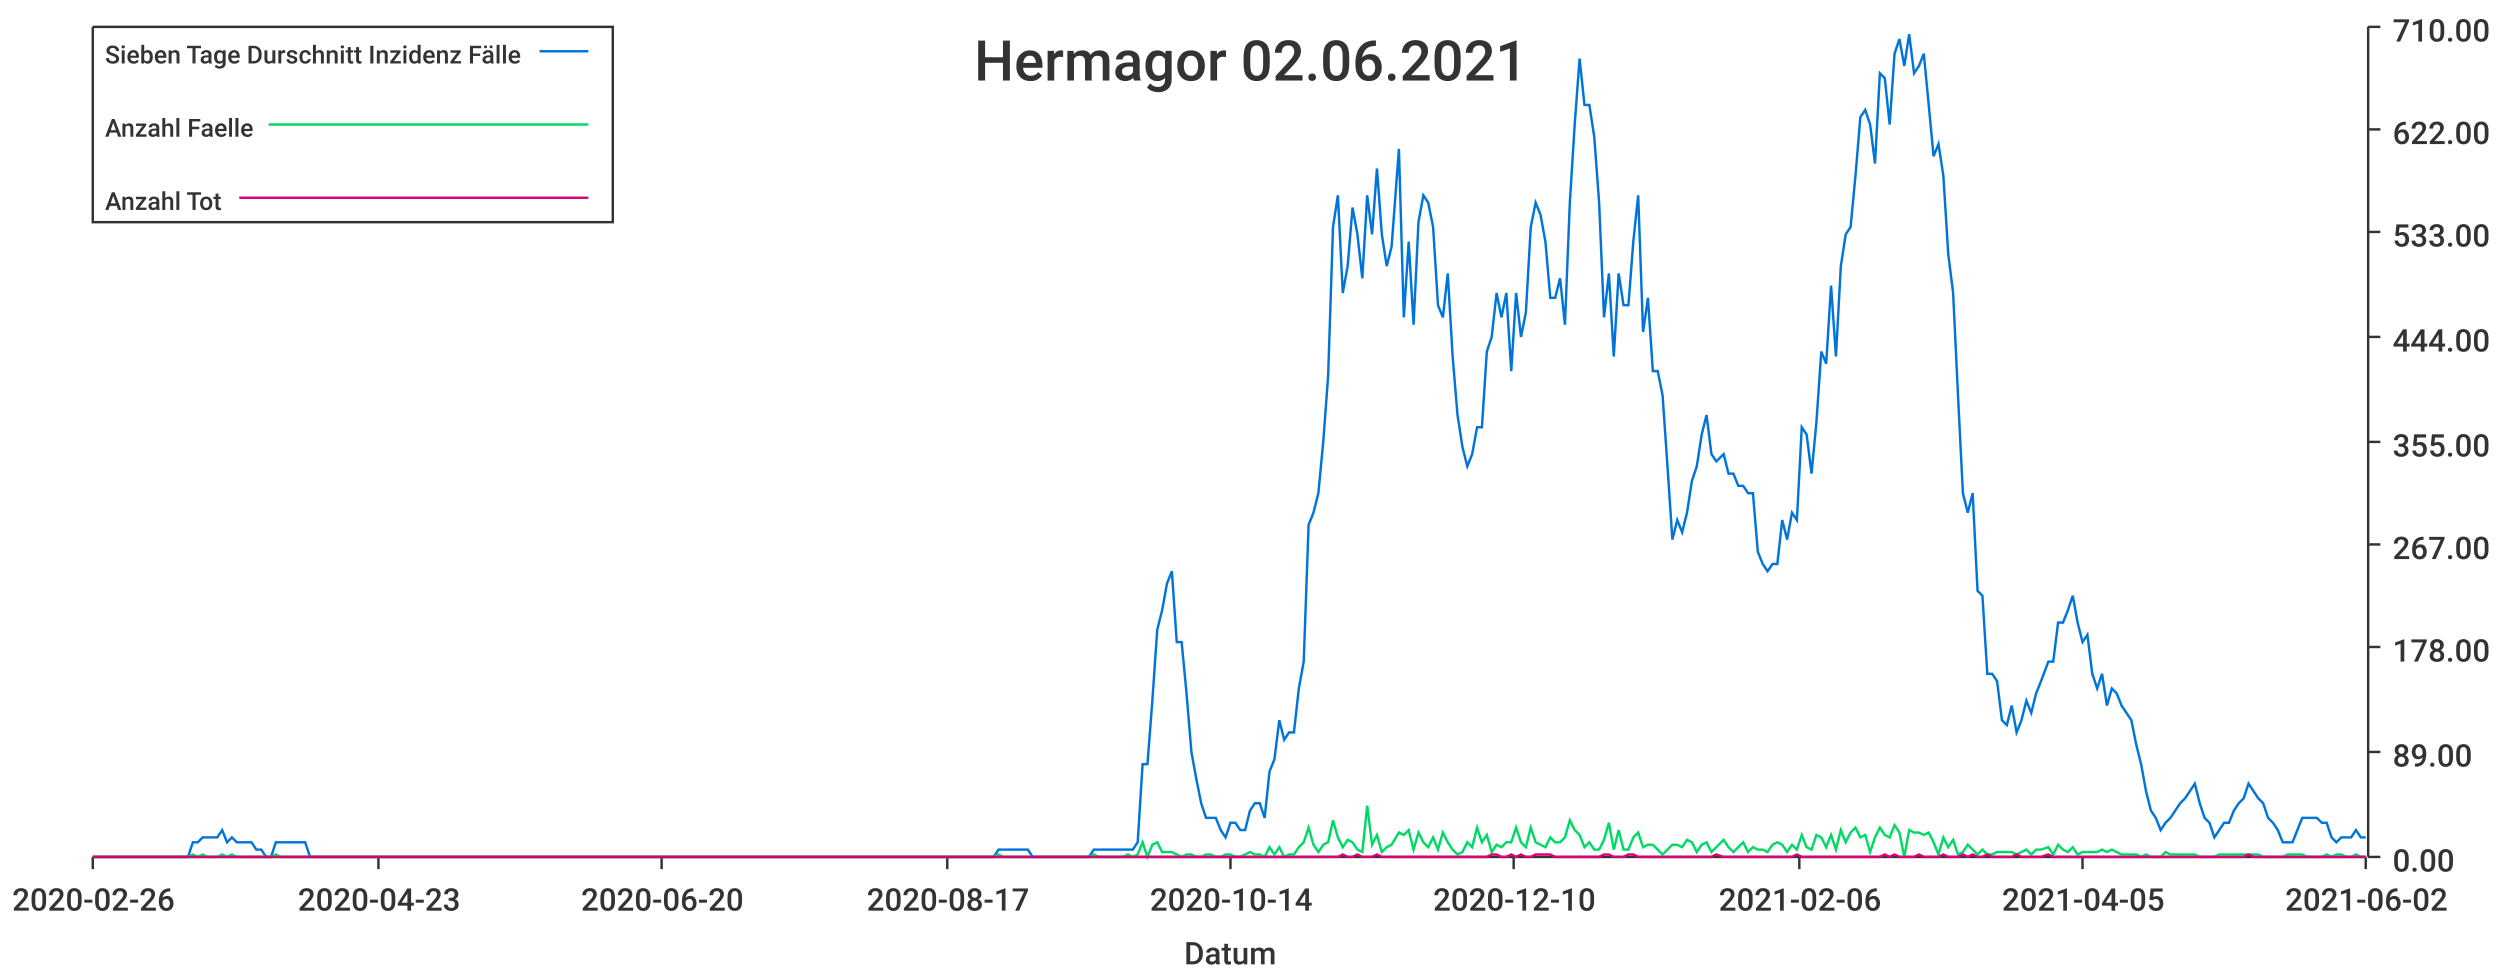
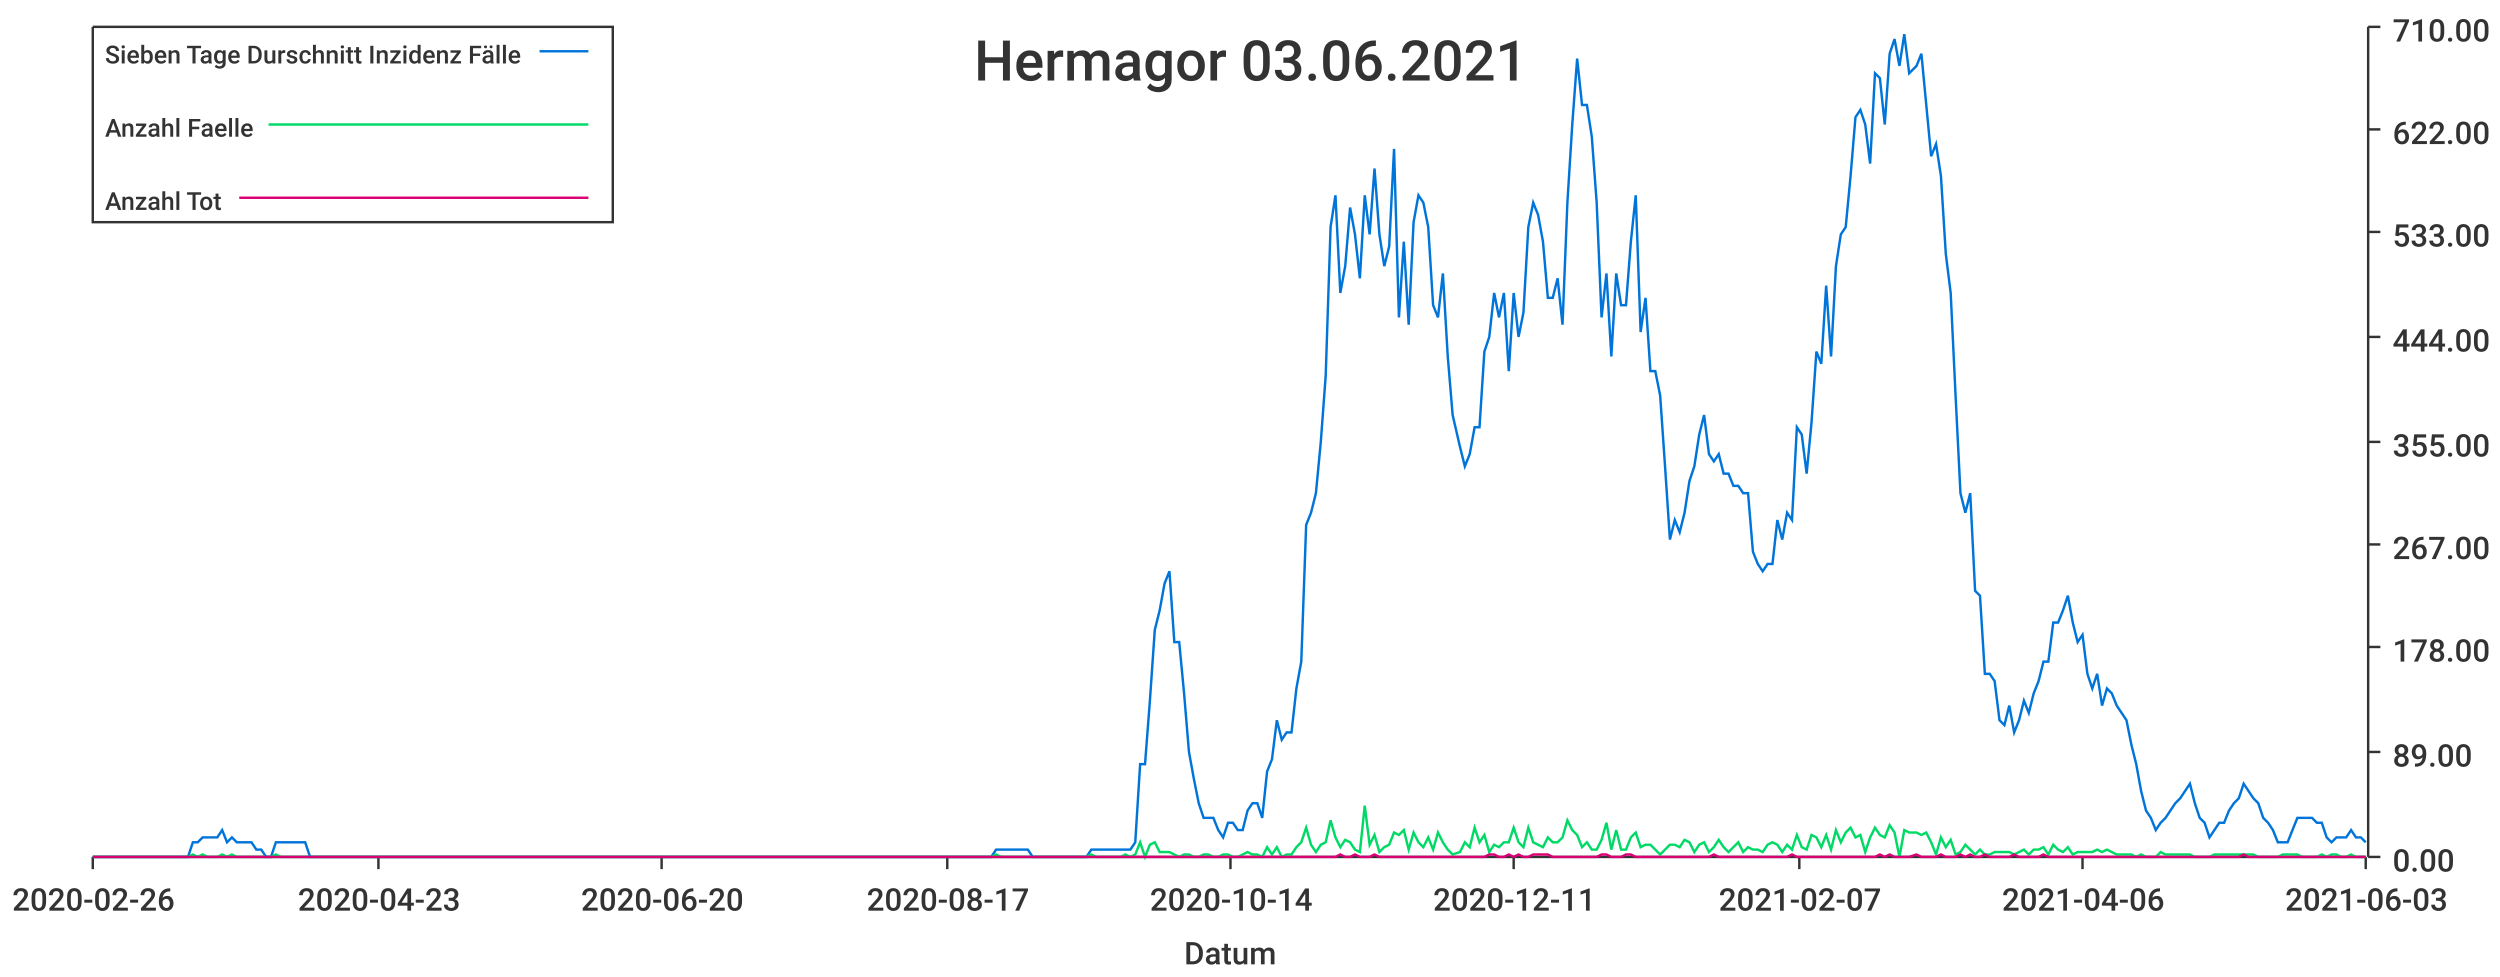
<svg xmlns="http://www.w3.org/2000/svg" width="1024" height="400">\n<path d="M 0 0 L 1024 0 L 1024 400 L 0 400 L 0 0" style="stroke-width:0;stroke:rgba(255,255,255,1.0);fill:rgba(255,255,255,1.0)" />
  <path d="M 38 11 L 969 11 L 969 351 L 38 351 L 38 11" style="stroke-width:0;stroke:rgba(255,255,255,1.0);fill:rgba(255,255,255,1.0)" />
  <path d="M 38 351 L 969 351" style="stroke-width:1;stroke:rgba(51,51,51,1.0);fill:none" />
  <path d="M 38 351 L 38 356" style="stroke-width:1;stroke:rgba(51,51,51,1.0);fill:none" />
  <text x="5" y="373" style="stroke-width:0;stroke:none;fill:rgba(51,51,51,1.0);font-size:12.8px;font-family:'Roboto Medium',sans-serif">2020-02-26</text>
  <path d="M 155 351 L 155 356" style="stroke-width:1;stroke:rgba(51,51,51,1.0);fill:none" />
  <text x="122" y="373" style="stroke-width:0;stroke:none;fill:rgba(51,51,51,1.0);font-size:12.8px;font-family:'Roboto Medium',sans-serif">2020-04-23</text>
  <path d="M 271 351 L 271 356" style="stroke-width:1;stroke:rgba(51,51,51,1.0);fill:none" />
  <text x="238" y="373" style="stroke-width:0;stroke:none;fill:rgba(51,51,51,1.0);font-size:12.8px;font-family:'Roboto Medium',sans-serif">2020-06-20</text>
  <path d="M 388 351 L 388 356" style="stroke-width:1;stroke:rgba(51,51,51,1.0);fill:none" />
  <text x="355" y="373" style="stroke-width:0;stroke:none;fill:rgba(51,51,51,1.0);font-size:12.8px;font-family:'Roboto Medium',sans-serif">2020-08-17</text>
  <path d="M 504 351 L 504 356" style="stroke-width:1;stroke:rgba(51,51,51,1.0);fill:none" />
  <text x="471" y="373" style="stroke-width:0;stroke:none;fill:rgba(51,51,51,1.0);font-size:12.8px;font-family:'Roboto Medium',sans-serif">2020-10-14</text>
  <path d="M 620 351 L 620 356" style="stroke-width:1;stroke:rgba(51,51,51,1.0);fill:none" />
-   <text x="587" y="373" style="stroke-width:0;stroke:none;fill:rgba(51,51,51,1.0);font-size:12.8px;font-family:'Roboto Medium',sans-serif">2020-12-10</text>
+   <text x="587" y="373" style="stroke-width:0;stroke:none;fill:rgba(51,51,51,1.0);font-size:12.8px;font-family:'Roboto Medium',sans-serif">2020-12-11</text>
  <path d="M 737 351 L 737 356" style="stroke-width:1;stroke:rgba(51,51,51,1.0);fill:none" />
-   <text x="704" y="373" style="stroke-width:0;stroke:none;fill:rgba(51,51,51,1.0);font-size:12.8px;font-family:'Roboto Medium',sans-serif">2021-02-06</text>
+   <text x="704" y="373" style="stroke-width:0;stroke:none;fill:rgba(51,51,51,1.0);font-size:12.8px;font-family:'Roboto Medium',sans-serif">2021-02-07</text>
  <path d="M 853 351 L 853 356" style="stroke-width:1;stroke:rgba(51,51,51,1.0);fill:none" />
-   <text x="820" y="373" style="stroke-width:0;stroke:none;fill:rgba(51,51,51,1.0);font-size:12.8px;font-family:'Roboto Medium',sans-serif">2021-04-05</text>
+   <text x="820" y="373" style="stroke-width:0;stroke:none;fill:rgba(51,51,51,1.0);font-size:12.8px;font-family:'Roboto Medium',sans-serif">2021-04-06</text>
  <path d="M 969 351 L 969 356" style="stroke-width:1;stroke:rgba(51,51,51,1.0);fill:none" />
-   <text x="936" y="373" style="stroke-width:0;stroke:none;fill:rgba(51,51,51,1.0);font-size:12.8px;font-family:'Roboto Medium',sans-serif">2021-06-02</text>
+   <text x="936" y="373" style="stroke-width:0;stroke:none;fill:rgba(51,51,51,1.0);font-size:12.8px;font-family:'Roboto Medium',sans-serif">2021-06-03</text>
  <text x="485" y="395" style="stroke-width:0;stroke:none;fill:rgba(51,51,51,1.0);font-size:12.8px;font-family:'Roboto Medium',sans-serif">Datum</text>
  <path d="M 970 351 L 970 11" style="stroke-width:1;stroke:rgba(51,51,51,1.0);fill:none" />
  <path d="M 970 351 L 975 351" style="stroke-width:1;stroke:rgba(51,51,51,1.0);fill:none" />
  <text x="980" y="357" style="stroke-width:0;stroke:none;fill:rgba(51,51,51,1.0);font-size:12.8px;font-family:'Roboto Medium',sans-serif">0.00</text>
  <path d="M 970 308 L 975 308" style="stroke-width:1;stroke:rgba(51,51,51,1.0);fill:none" />
  <text x="980" y="314" style="stroke-width:0;stroke:none;fill:rgba(51,51,51,1.0);font-size:12.8px;font-family:'Roboto Medium',sans-serif">89.00</text>
  <path d="M 970 265 L 975 265" style="stroke-width:1;stroke:rgba(51,51,51,1.0);fill:none" />
  <text x="980" y="271" style="stroke-width:0;stroke:none;fill:rgba(51,51,51,1.0);font-size:12.8px;font-family:'Roboto Medium',sans-serif">178.00</text>
  <path d="M 970 223 L 975 223" style="stroke-width:1;stroke:rgba(51,51,51,1.0);fill:none" />
  <text x="980" y="229" style="stroke-width:0;stroke:none;fill:rgba(51,51,51,1.0);font-size:12.8px;font-family:'Roboto Medium',sans-serif">267.00</text>
  <path d="M 970 181 L 975 181" style="stroke-width:1;stroke:rgba(51,51,51,1.0);fill:none" />
  <text x="980" y="187" style="stroke-width:0;stroke:none;fill:rgba(51,51,51,1.0);font-size:12.8px;font-family:'Roboto Medium',sans-serif">355.00</text>
  <path d="M 970 138 L 975 138" style="stroke-width:1;stroke:rgba(51,51,51,1.0);fill:none" />
  <text x="980" y="144" style="stroke-width:0;stroke:none;fill:rgba(51,51,51,1.0);font-size:12.8px;font-family:'Roboto Medium',sans-serif">444.00</text>
  <path d="M 970 95 L 975 95" style="stroke-width:1;stroke:rgba(51,51,51,1.0);fill:none" />
  <text x="980" y="101" style="stroke-width:0;stroke:none;fill:rgba(51,51,51,1.0);font-size:12.8px;font-family:'Roboto Medium',sans-serif">533.00</text>
  <path d="M 970 53 L 975 53" style="stroke-width:1;stroke:rgba(51,51,51,1.0);fill:none" />
  <text x="980" y="59" style="stroke-width:0;stroke:none;fill:rgba(51,51,51,1.0);font-size:12.8px;font-family:'Roboto Medium',sans-serif">622.00</text>
  <path d="M 970 11 L 975 11" style="stroke-width:1;stroke:rgba(51,51,51,1.0);fill:none" />
  <text x="980" y="17" style="stroke-width:0;stroke:none;fill:rgba(51,51,51,1.0);font-size:12.8px;font-family:'Roboto Medium',sans-serif">710.00</text>
-   <path d="M 38 351 L 41 351 L 43 351 L 45 351 L 47 351 L 49 351 L 51 351 L 53 351 L 55 351 L 57 351 L 59 351 L 61 351 L 63 351 L 65 351 L 67 351 L 69 351 L 71 351 L 73 351 L 75 351 L 77 351 L 79 345 L 81 345 L 83 343 L 85 343 L 87 343 L 89 343 L 91 340 L 93 345 L 95 343 L 97 345 L 99 345 L 101 345 L 103 345 L 105 348 L 107 348 L 109 351 L 111 351 L 113 345 L 115 345 L 117 345 L 119 345 L 121 345 L 123 345 L 125 345 L 127 351 L 129 351 L 131 351 L 133 351 L 135 351 L 137 351 L 139 351 L 141 351 L 143 351 L 145 351 L 147 351 L 149 351 L 151 351 L 153 351 L 155 351 L 157 351 L 159 351 L 161 351 L 163 351 L 165 351 L 167 351 L 169 351 L 171 351 L 174 351 L 176 351 L 178 351 L 180 351 L 182 351 L 184 351 L 186 351 L 188 351 L 190 351 L 192 351 L 194 351 L 196 351 L 198 351 L 200 351 L 202 351 L 204 351 L 206 351 L 208 351 L 210 351 L 212 351 L 214 351 L 216 351 L 218 351 L 220 351 L 222 351 L 224 351 L 226 351 L 228 351 L 230 351 L 232 351 L 234 351 L 236 351 L 238 351 L 240 351 L 242 351 L 244 351 L 246 351 L 248 351 L 250 351 L 252 351 L 254 351 L 256 351 L 258 351 L 260 351 L 262 351 L 264 351 L 266 351 L 268 351 L 270 351 L 272 351 L 274 351 L 276 351 L 278 351 L 280 351 L 282 351 L 284 351 L 286 351 L 288 351 L 290 351 L 292 351 L 294 351 L 296 351 L 298 351 L 300 351 L 302 351 L 304 351 L 307 351 L 309 351 L 311 351 L 313 351 L 315 351 L 317 351 L 319 351 L 321 351 L 323 351 L 325 351 L 327 351 L 329 351 L 331 351 L 333 351 L 335 351 L 337 351 L 339 351 L 341 351 L 343 351 L 345 351 L 347 351 L 349 351 L 351 351 L 353 351 L 355 351 L 357 351 L 359 351 L 361 351 L 363 351 L 365 351 L 367 351 L 369 351 L 371 351 L 373 351 L 375 351 L 377 351 L 379 351 L 381 351 L 383 351 L 385 351 L 387 351 L 389 351 L 391 351 L 393 351 L 395 351 L 397 351 L 399 351 L 401 351 L 403 351 L 405 351 L 407 351 L 409 348 L 411 348 L 413 348 L 415 348 L 417 348 L 419 348 L 421 348 L 423 351 L 425 351 L 427 351 L 429 351 L 431 351 L 433 351 L 435 351 L 437 351 L 440 351 L 442 351 L 444 351 L 446 351 L 448 348 L 450 348 L 452 348 L 454 348 L 456 348 L 458 348 L 460 348 L 462 348 L 464 348 L 466 345 L 468 313 L 470 313 L 472 287 L 474 258 L 476 250 L 478 239 L 480 234 L 482 263 L 484 263 L 486 284 L 488 308 L 490 319 L 492 329 L 494 335 L 496 335 L 498 335 L 500 340 L 502 343 L 504 337 L 506 337 L 508 340 L 510 340 L 512 332 L 514 329 L 516 329 L 518 335 L 520 316 L 522 311 L 524 295 L 526 303 L 528 300 L 530 300 L 532 282 L 534 271 L 536 215 L 538 210 L 540 202 L 542 181 L 544 154 L 546 93 L 548 80 L 550 120 L 552 109 L 554 85 L 556 96 L 558 114 L 560 80 L 562 96 L 564 69 L 566 96 L 568 109 L 570 101 L 573 61 L 575 130 L 577 99 L 579 133 L 581 91 L 583 80 L 585 83 L 587 93 L 589 125 L 591 130 L 593 112 L 595 146 L 597 170 L 599 183 L 601 191 L 603 186 L 605 175 L 607 175 L 609 144 L 611 138 L 613 120 L 615 130 L 617 120 L 619 152 L 621 120 L 623 138 L 625 128 L 627 93 L 629 83 L 631 88 L 633 99 L 635 122 L 637 122 L 639 114 L 641 133 L 643 83 L 645 51 L 647 24 L 649 43 L 651 43 L 653 56 L 655 83 L 657 130 L 659 112 L 661 146 L 663 112 L 665 125 L 667 125 L 669 99 L 671 80 L 673 136 L 675 122 L 677 152 L 679 152 L 681 162 L 683 191 L 685 221 L 687 213 L 689 218 L 691 210 L 693 197 L 695 191 L 697 178 L 699 170 L 701 186 L 703 189 L 706 186 L 708 194 L 710 194 L 712 199 L 714 199 L 716 202 L 718 202 L 720 226 L 722 231 L 724 234 L 726 231 L 728 231 L 730 213 L 732 221 L 734 210 L 736 213 L 738 175 L 740 178 L 742 194 L 744 173 L 746 144 L 748 149 L 750 117 L 752 146 L 754 109 L 756 96 L 758 93 L 760 72 L 762 48 L 764 45 L 766 51 L 768 67 L 770 30 L 772 32 L 774 51 L 776 22 L 778 16 L 780 27 L 782 14 L 784 30 L 786 27 L 788 22 L 790 43 L 792 64 L 794 59 L 796 72 L 798 104 L 800 120 L 802 162 L 804 202 L 806 210 L 808 202 L 810 242 L 812 244 L 814 276 L 816 276 L 818 279 L 820 295 L 822 297 L 824 289 L 826 300 L 828 295 L 830 287 L 832 292 L 834 284 L 836 279 L 839 271 L 841 271 L 843 255 L 845 255 L 847 250 L 849 244 L 851 255 L 853 263 L 855 260 L 857 276 L 859 282 L 861 276 L 863 289 L 865 282 L 867 284 L 869 289 L 871 292 L 873 295 L 875 305 L 877 313 L 879 324 L 881 332 L 883 335 L 885 340 L 887 337 L 889 335 L 891 332 L 893 329 L 895 327 L 897 324 L 899 321 L 901 329 L 903 335 L 905 337 L 907 343 L 909 340 L 911 337 L 913 337 L 915 332 L 917 329 L 919 327 L 921 321 L 923 324 L 925 327 L 927 329 L 929 335 L 931 337 L 933 340 L 935 345 L 937 345 L 939 345 L 941 340 L 943 335 L 945 335 L 947 335 L 949 335 L 951 337 L 953 337 L 955 343 L 957 345 L 959 343 L 961 343 L 963 343 L 965 340 L 967 343 L 969 343" style="stroke-width:1;stroke:rgba(0,116,217,1.0);fill:none" />
-   <path d="M 38 351 L 41 351 L 43 351 L 45 351 L 47 351 L 49 351 L 51 351 L 53 351 L 55 351 L 57 351 L 59 351 L 61 351 L 63 351 L 65 351 L 67 351 L 69 351 L 71 351 L 73 351 L 75 351 L 77 351 L 79 350 L 81 351 L 83 350 L 85 351 L 87 351 L 89 351 L 91 350 L 93 351 L 95 350 L 97 351 L 99 351 L 101 351 L 103 351 L 105 351 L 107 351 L 109 351 L 111 351 L 113 350 L 115 351 L 117 351 L 119 351 L 121 351 L 123 351 L 125 351 L 127 351 L 129 351 L 131 351 L 133 351 L 135 351 L 137 351 L 139 351 L 141 351 L 143 351 L 145 351 L 147 351 L 149 351 L 151 351 L 153 351 L 155 351 L 157 351 L 159 351 L 161 351 L 163 351 L 165 351 L 167 351 L 169 351 L 171 351 L 174 351 L 176 351 L 178 351 L 180 351 L 182 351 L 184 351 L 186 351 L 188 351 L 190 351 L 192 351 L 194 351 L 196 351 L 198 351 L 200 351 L 202 351 L 204 351 L 206 351 L 208 351 L 210 351 L 212 351 L 214 351 L 216 351 L 218 351 L 220 351 L 222 351 L 224 351 L 226 351 L 228 351 L 230 351 L 232 351 L 234 351 L 236 351 L 238 351 L 240 351 L 242 351 L 244 351 L 246 351 L 248 351 L 250 351 L 252 351 L 254 351 L 256 351 L 258 351 L 260 351 L 262 351 L 264 351 L 266 351 L 268 351 L 270 351 L 272 351 L 274 351 L 276 351 L 278 351 L 280 351 L 282 351 L 284 351 L 286 351 L 288 351 L 290 351 L 292 351 L 294 351 L 296 351 L 298 351 L 300 351 L 302 351 L 304 351 L 307 351 L 309 351 L 311 351 L 313 351 L 315 351 L 317 351 L 319 351 L 321 351 L 323 351 L 325 351 L 327 351 L 329 351 L 331 351 L 333 351 L 335 351 L 337 351 L 339 351 L 341 351 L 343 351 L 345 351 L 347 351 L 349 351 L 351 351 L 353 351 L 355 351 L 357 351 L 359 351 L 361 351 L 363 351 L 365 351 L 367 351 L 369 351 L 371 351 L 373 351 L 375 351 L 377 351 L 379 351 L 381 351 L 383 351 L 385 351 L 387 351 L 389 351 L 391 351 L 393 351 L 395 351 L 397 351 L 399 351 L 401 351 L 403 351 L 405 351 L 407 351 L 409 350 L 411 351 L 413 351 L 415 351 L 417 351 L 419 351 L 421 351 L 423 351 L 425 351 L 427 351 L 429 351 L 431 351 L 433 351 L 435 351 L 437 351 L 440 351 L 442 351 L 444 351 L 446 351 L 448 350 L 450 351 L 452 351 L 454 351 L 456 351 L 458 351 L 460 351 L 462 350 L 464 351 L 466 350 L 468 345 L 470 351 L 472 346 L 474 345 L 476 349 L 478 349 L 480 349 L 482 350 L 484 351 L 486 350 L 488 350 L 490 351 L 492 351 L 494 350 L 496 350 L 498 351 L 500 351 L 502 350 L 504 350 L 506 351 L 508 351 L 510 350 L 512 349 L 514 350 L 516 350 L 518 351 L 520 347 L 522 350 L 524 347 L 526 351 L 528 350 L 530 350 L 532 347 L 534 345 L 536 339 L 538 346 L 540 349 L 542 346 L 544 345 L 546 336 L 548 343 L 550 347 L 552 344 L 554 345 L 556 348 L 558 349 L 560 330 L 562 346 L 564 342 L 566 349 L 568 347 L 570 346 L 573 341 L 575 342 L 577 340 L 579 348 L 581 341 L 583 345 L 585 347 L 587 343 L 589 348 L 591 341 L 593 345 L 595 348 L 597 350 L 599 349 L 601 345 L 603 347 L 605 339 L 607 345 L 609 342 L 611 349 L 613 346 L 615 347 L 617 345 L 619 345 L 621 339 L 623 345 L 625 347 L 627 339 L 629 345 L 631 346 L 633 347 L 635 343 L 637 345 L 639 345 L 641 343 L 643 336 L 645 340 L 647 342 L 649 347 L 651 345 L 653 348 L 655 348 L 657 344 L 659 337 L 661 348 L 663 340 L 665 348 L 667 348 L 669 343 L 671 341 L 673 347 L 675 346 L 677 346 L 679 348 L 681 350 L 683 348 L 685 346 L 687 346 L 689 347 L 691 344 L 693 345 L 695 349 L 697 346 L 699 345 L 701 349 L 703 347 L 706 344 L 708 347 L 710 349 L 712 347 L 714 345 L 716 349 L 718 347 L 720 348 L 722 348 L 724 349 L 726 346 L 728 345 L 730 346 L 732 349 L 734 346 L 736 348 L 738 342 L 740 347 L 742 348 L 744 342 L 746 343 L 748 347 L 750 342 L 752 348 L 754 340 L 756 345 L 758 341 L 760 339 L 762 343 L 764 342 L 766 349 L 768 343 L 770 339 L 772 342 L 774 343 L 776 338 L 778 341 L 780 351 L 782 340 L 784 341 L 786 341 L 788 342 L 790 341 L 792 345 L 794 350 L 796 343 L 798 347 L 800 344 L 802 350 L 804 349 L 806 346 L 808 348 L 810 350 L 812 348 L 814 350 L 816 350 L 818 349 L 820 349 L 822 349 L 824 349 L 826 350 L 828 349 L 830 348 L 832 350 L 834 348 L 836 348 L 839 347 L 841 350 L 843 346 L 845 348 L 847 349 L 849 347 L 851 350 L 853 349 L 855 349 L 857 349 L 859 349 L 861 348 L 863 349 L 865 348 L 867 349 L 869 350 L 871 350 L 873 350 L 875 350 L 877 351 L 879 350 L 881 351 L 883 351 L 885 351 L 887 349 L 889 350 L 891 350 L 893 350 L 895 350 L 897 350 L 899 350 L 901 351 L 903 351 L 905 351 L 907 351 L 909 350 L 911 350 L 913 350 L 915 350 L 917 350 L 919 350 L 921 350 L 923 350 L 925 350 L 927 351 L 929 351 L 931 351 L 933 351 L 935 351 L 937 350 L 939 350 L 941 350 L 943 350 L 945 351 L 947 351 L 949 351 L 951 351 L 953 350 L 955 351 L 957 350 L 959 350 L 961 351 L 963 351 L 965 350 L 967 351 L 969 351" style="stroke-width:1;stroke:rgba(0,217,101,1.0);fill:none" />
-   <path d="M 38 351 L 41 351 L 43 351 L 45 351 L 47 351 L 49 351 L 51 351 L 53 351 L 55 351 L 57 351 L 59 351 L 61 351 L 63 351 L 65 351 L 67 351 L 69 351 L 71 351 L 73 351 L 75 351 L 77 351 L 79 351 L 81 351 L 83 351 L 85 351 L 87 351 L 89 351 L 91 351 L 93 351 L 95 351 L 97 351 L 99 351 L 101 351 L 103 351 L 105 351 L 107 351 L 109 351 L 111 351 L 113 351 L 115 351 L 117 351 L 119 351 L 121 351 L 123 351 L 125 351 L 127 351 L 129 351 L 131 351 L 133 351 L 135 351 L 137 351 L 139 351 L 141 351 L 143 351 L 145 351 L 147 351 L 149 351 L 151 351 L 153 351 L 155 351 L 157 351 L 159 351 L 161 351 L 163 351 L 165 351 L 167 351 L 169 351 L 171 351 L 174 351 L 176 351 L 178 351 L 180 351 L 182 351 L 184 351 L 186 351 L 188 351 L 190 351 L 192 351 L 194 351 L 196 351 L 198 351 L 200 351 L 202 351 L 204 351 L 206 351 L 208 351 L 210 351 L 212 351 L 214 351 L 216 351 L 218 351 L 220 351 L 222 351 L 224 351 L 226 351 L 228 351 L 230 351 L 232 351 L 234 351 L 236 351 L 238 351 L 240 351 L 242 351 L 244 351 L 246 351 L 248 351 L 250 351 L 252 351 L 254 351 L 256 351 L 258 351 L 260 351 L 262 351 L 264 351 L 266 351 L 268 351 L 270 351 L 272 351 L 274 351 L 276 351 L 278 351 L 280 351 L 282 351 L 284 351 L 286 351 L 288 351 L 290 351 L 292 351 L 294 351 L 296 351 L 298 351 L 300 351 L 302 351 L 304 351 L 307 351 L 309 351 L 311 351 L 313 351 L 315 351 L 317 351 L 319 351 L 321 351 L 323 351 L 325 351 L 327 351 L 329 351 L 331 351 L 333 351 L 335 351 L 337 351 L 339 351 L 341 351 L 343 351 L 345 351 L 347 351 L 349 351 L 351 351 L 353 351 L 355 351 L 357 351 L 359 351 L 361 351 L 363 351 L 365 351 L 367 351 L 369 351 L 371 351 L 373 351 L 375 351 L 377 351 L 379 351 L 381 351 L 383 351 L 385 351 L 387 351 L 389 351 L 391 351 L 393 351 L 395 351 L 397 351 L 399 351 L 401 351 L 403 351 L 405 351 L 407 351 L 409 351 L 411 351 L 413 351 L 415 351 L 417 351 L 419 351 L 421 351 L 423 351 L 425 351 L 427 351 L 429 351 L 431 351 L 433 351 L 435 351 L 437 351 L 440 351 L 442 351 L 444 351 L 446 351 L 448 351 L 450 351 L 452 351 L 454 351 L 456 351 L 458 351 L 460 351 L 462 351 L 464 351 L 466 351 L 468 351 L 470 351 L 472 351 L 474 351 L 476 351 L 478 351 L 480 351 L 482 351 L 484 351 L 486 351 L 488 351 L 490 351 L 492 351 L 494 351 L 496 351 L 498 351 L 500 351 L 502 351 L 504 351 L 506 351 L 508 351 L 510 351 L 512 351 L 514 351 L 516 351 L 518 351 L 520 351 L 522 351 L 524 351 L 526 351 L 528 351 L 530 351 L 532 351 L 534 351 L 536 351 L 538 351 L 540 351 L 542 351 L 544 351 L 546 351 L 548 351 L 550 350 L 552 351 L 554 351 L 556 350 L 558 351 L 560 351 L 562 351 L 564 350 L 566 351 L 568 351 L 570 351 L 573 351 L 575 351 L 577 351 L 579 351 L 581 351 L 583 351 L 585 351 L 587 351 L 589 351 L 591 351 L 593 351 L 595 351 L 597 351 L 599 351 L 601 351 L 603 351 L 605 351 L 607 351 L 609 351 L 611 350 L 613 350 L 615 351 L 617 351 L 619 350 L 621 351 L 623 350 L 625 351 L 627 351 L 629 350 L 631 350 L 633 350 L 635 350 L 637 351 L 639 351 L 641 351 L 643 351 L 645 351 L 647 351 L 649 351 L 651 351 L 653 351 L 655 351 L 657 350 L 659 350 L 661 351 L 663 351 L 665 351 L 667 350 L 669 350 L 671 351 L 673 351 L 675 351 L 677 351 L 679 351 L 681 351 L 683 351 L 685 351 L 687 351 L 689 351 L 691 351 L 693 351 L 695 351 L 697 351 L 699 351 L 701 351 L 703 350 L 706 351 L 708 351 L 710 351 L 712 351 L 714 351 L 716 351 L 718 351 L 720 351 L 722 351 L 724 351 L 726 351 L 728 351 L 730 351 L 732 351 L 734 351 L 736 350 L 738 351 L 740 351 L 742 351 L 744 351 L 746 351 L 748 351 L 750 351 L 752 351 L 754 351 L 756 351 L 758 351 L 760 351 L 762 351 L 764 351 L 766 351 L 768 351 L 770 351 L 772 350 L 774 351 L 776 350 L 778 351 L 780 351 L 782 351 L 784 351 L 786 350 L 788 351 L 790 351 L 792 351 L 794 351 L 796 350 L 798 351 L 800 351 L 802 351 L 804 350 L 806 351 L 808 350 L 810 351 L 812 351 L 814 350 L 816 351 L 818 351 L 820 351 L 822 351 L 824 351 L 826 350 L 828 351 L 830 351 L 832 351 L 834 351 L 836 351 L 839 350 L 841 351 L 843 351 L 845 351 L 847 351 L 849 351 L 851 351 L 853 351 L 855 351 L 857 351 L 859 351 L 861 351 L 863 351 L 865 351 L 867 351 L 869 351 L 871 351 L 873 351 L 875 351 L 877 351 L 879 351 L 881 351 L 883 351 L 885 351 L 887 351 L 889 351 L 891 351 L 893 351 L 895 351 L 897 351 L 899 351 L 901 351 L 903 351 L 905 351 L 907 351 L 909 351 L 911 351 L 913 351 L 915 351 L 917 351 L 919 351 L 921 350 L 923 351 L 925 351 L 927 351 L 929 351 L 931 351 L 933 351 L 935 351 L 937 351 L 939 351 L 941 351 L 943 351 L 945 351 L 947 351 L 949 351 L 951 351 L 953 351 L 955 351 L 957 351 L 959 351 L 961 351 L 963 351 L 965 351 L 967 351 L 969 351" style="stroke-width:1;stroke:rgba(217,0,116,1.0);fill:none" />
-   <text x="399" y="33" style="stroke-width:0;stroke:none;fill:rgba(51,51,51,1.0);font-size:23.0px;font-family:'Roboto Medium',sans-serif">Hermagor 02.06.2021</text>
+   <path d="M 38 351 L 41 351 L 43 351 L 45 351 L 47 351 L 49 351 L 51 351 L 53 351 L 55 351 L 57 351 L 59 351 L 61 351 L 63 351 L 65 351 L 67 351 L 69 351 L 71 351 L 73 351 L 75 351 L 77 351 L 79 345 L 81 345 L 83 343 L 85 343 L 87 343 L 89 343 L 91 340 L 93 345 L 95 343 L 97 345 L 99 345 L 101 345 L 103 345 L 105 348 L 107 348 L 109 351 L 111 351 L 113 345 L 115 345 L 117 345 L 119 345 L 121 345 L 123 345 L 125 345 L 127 351 L 129 351 L 131 351 L 133 351 L 135 351 L 137 351 L 139 351 L 141 351 L 143 351 L 145 351 L 147 351 L 149 351 L 151 351 L 153 351 L 155 351 L 157 351 L 159 351 L 161 351 L 163 351 L 165 351 L 167 351 L 169 351 L 171 351 L 173 351 L 175 351 L 177 351 L 179 351 L 181 351 L 183 351 L 185 351 L 187 351 L 189 351 L 191 351 L 193 351 L 195 351 L 197 351 L 199 351 L 201 351 L 203 351 L 205 351 L 207 351 L 209 351 L 211 351 L 213 351 L 215 351 L 217 351 L 219 351 L 221 351 L 223 351 L 226 351 L 228 351 L 230 351 L 232 351 L 234 351 L 236 351 L 238 351 L 240 351 L 242 351 L 244 351 L 246 351 L 248 351 L 250 351 L 252 351 L 254 351 L 256 351 L 258 351 L 260 351 L 262 351 L 264 351 L 266 351 L 268 351 L 270 351 L 272 351 L 274 351 L 276 351 L 278 351 L 280 351 L 282 351 L 284 351 L 286 351 L 288 351 L 290 351 L 292 351 L 294 351 L 296 351 L 298 351 L 300 351 L 302 351 L 304 351 L 306 351 L 308 351 L 310 351 L 312 351 L 314 351 L 316 351 L 318 351 L 320 351 L 322 351 L 324 351 L 326 351 L 328 351 L 330 351 L 332 351 L 334 351 L 336 351 L 338 351 L 340 351 L 342 351 L 344 351 L 346 351 L 348 351 L 350 351 L 352 351 L 354 351 L 356 351 L 358 351 L 360 351 L 362 351 L 364 351 L 366 351 L 368 351 L 370 351 L 372 351 L 374 351 L 376 351 L 378 351 L 380 351 L 382 351 L 384 351 L 386 351 L 388 351 L 390 351 L 392 351 L 394 351 L 396 351 L 398 351 L 400 351 L 402 351 L 404 351 L 406 351 L 408 348 L 410 348 L 413 348 L 415 348 L 417 348 L 419 348 L 421 348 L 423 351 L 425 351 L 427 351 L 429 351 L 431 351 L 433 351 L 435 351 L 437 351 L 439 351 L 441 351 L 443 351 L 445 351 L 447 348 L 449 348 L 451 348 L 453 348 L 455 348 L 457 348 L 459 348 L 461 348 L 463 348 L 465 345 L 467 313 L 469 313 L 471 287 L 473 258 L 475 250 L 477 239 L 479 234 L 481 263 L 483 263 L 485 284 L 487 308 L 489 319 L 491 329 L 493 335 L 495 335 L 497 335 L 499 340 L 501 343 L 503 337 L 505 337 L 507 340 L 509 340 L 511 332 L 513 329 L 515 329 L 517 335 L 519 316 L 521 311 L 523 295 L 525 303 L 527 300 L 529 300 L 531 282 L 533 271 L 535 215 L 537 210 L 539 202 L 541 181 L 543 154 L 545 93 L 547 80 L 549 120 L 551 109 L 553 85 L 555 96 L 557 114 L 559 80 L 561 96 L 563 69 L 565 96 L 567 109 L 569 101 L 571 61 L 573 130 L 575 99 L 577 133 L 579 91 L 581 80 L 583 83 L 585 93 L 587 125 L 589 130 L 591 112 L 593 146 L 595 170 L 598 183 L 600 191 L 602 186 L 604 175 L 606 175 L 608 144 L 610 138 L 612 120 L 614 130 L 616 120 L 618 152 L 620 120 L 622 138 L 624 128 L 626 93 L 628 83 L 630 88 L 632 99 L 634 122 L 636 122 L 638 114 L 640 133 L 642 83 L 644 51 L 646 24 L 648 43 L 650 43 L 652 56 L 654 83 L 656 130 L 658 112 L 660 146 L 662 112 L 664 125 L 666 125 L 668 99 L 670 80 L 672 136 L 674 122 L 676 152 L 678 152 L 680 162 L 682 191 L 684 221 L 686 213 L 688 218 L 690 210 L 692 197 L 694 191 L 696 178 L 698 170 L 700 186 L 702 189 L 704 186 L 706 194 L 708 194 L 710 199 L 712 199 L 714 202 L 716 202 L 718 226 L 720 231 L 722 234 L 724 231 L 726 231 L 728 213 L 730 221 L 732 210 L 734 213 L 736 175 L 738 178 L 740 194 L 742 173 L 744 144 L 746 149 L 748 117 L 750 146 L 752 109 L 754 96 L 756 93 L 758 72 L 760 48 L 762 45 L 764 51 L 766 67 L 768 30 L 770 32 L 772 51 L 774 22 L 776 16 L 778 27 L 780 14 L 782 30 L 785 27 L 787 22 L 789 43 L 791 64 L 793 59 L 795 72 L 797 104 L 799 120 L 801 162 L 803 202 L 805 210 L 807 202 L 809 242 L 811 244 L 813 276 L 815 276 L 817 279 L 819 295 L 821 297 L 823 289 L 825 300 L 827 295 L 829 287 L 831 292 L 833 284 L 835 279 L 837 271 L 839 271 L 841 255 L 843 255 L 845 250 L 847 244 L 849 255 L 851 263 L 853 260 L 855 276 L 857 282 L 859 276 L 861 289 L 863 282 L 865 284 L 867 289 L 869 292 L 871 295 L 873 305 L 875 313 L 877 324 L 879 332 L 881 335 L 883 340 L 885 337 L 887 335 L 889 332 L 891 329 L 893 327 L 895 324 L 897 321 L 899 329 L 901 335 L 903 337 L 905 343 L 907 340 L 909 337 L 911 337 L 913 332 L 915 329 L 917 327 L 919 321 L 921 324 L 923 327 L 925 329 L 927 335 L 929 337 L 931 340 L 933 345 L 935 345 L 937 345 L 939 340 L 941 335 L 943 335 L 945 335 L 947 335 L 949 337 L 951 337 L 953 343 L 955 345 L 957 343 L 959 343 L 961 343 L 963 340 L 965 343 L 967 343 L 969 345" style="stroke-width:1;stroke:rgba(0,116,217,1.0);fill:none" />
+   <path d="M 38 351 L 41 351 L 43 351 L 45 351 L 47 351 L 49 351 L 51 351 L 53 351 L 55 351 L 57 351 L 59 351 L 61 351 L 63 351 L 65 351 L 67 351 L 69 351 L 71 351 L 73 351 L 75 351 L 77 351 L 79 350 L 81 351 L 83 350 L 85 351 L 87 351 L 89 351 L 91 350 L 93 351 L 95 350 L 97 351 L 99 351 L 101 351 L 103 351 L 105 351 L 107 351 L 109 351 L 111 351 L 113 350 L 115 351 L 117 351 L 119 351 L 121 351 L 123 351 L 125 351 L 127 351 L 129 351 L 131 351 L 133 351 L 135 351 L 137 351 L 139 351 L 141 351 L 143 351 L 145 351 L 147 351 L 149 351 L 151 351 L 153 351 L 155 351 L 157 351 L 159 351 L 161 351 L 163 351 L 165 351 L 167 351 L 169 351 L 171 351 L 173 351 L 175 351 L 177 351 L 179 351 L 181 351 L 183 351 L 185 351 L 187 351 L 189 351 L 191 351 L 193 351 L 195 351 L 197 351 L 199 351 L 201 351 L 203 351 L 205 351 L 207 351 L 209 351 L 211 351 L 213 351 L 215 351 L 217 351 L 219 351 L 221 351 L 223 351 L 226 351 L 228 351 L 230 351 L 232 351 L 234 351 L 236 351 L 238 351 L 240 351 L 242 351 L 244 351 L 246 351 L 248 351 L 250 351 L 252 351 L 254 351 L 256 351 L 258 351 L 260 351 L 262 351 L 264 351 L 266 351 L 268 351 L 270 351 L 272 351 L 274 351 L 276 351 L 278 351 L 280 351 L 282 351 L 284 351 L 286 351 L 288 351 L 290 351 L 292 351 L 294 351 L 296 351 L 298 351 L 300 351 L 302 351 L 304 351 L 306 351 L 308 351 L 310 351 L 312 351 L 314 351 L 316 351 L 318 351 L 320 351 L 322 351 L 324 351 L 326 351 L 328 351 L 330 351 L 332 351 L 334 351 L 336 351 L 338 351 L 340 351 L 342 351 L 344 351 L 346 351 L 348 351 L 350 351 L 352 351 L 354 351 L 356 351 L 358 351 L 360 351 L 362 351 L 364 351 L 366 351 L 368 351 L 370 351 L 372 351 L 374 351 L 376 351 L 378 351 L 380 351 L 382 351 L 384 351 L 386 351 L 388 351 L 390 351 L 392 351 L 394 351 L 396 351 L 398 351 L 400 351 L 402 351 L 404 351 L 406 351 L 408 350 L 410 351 L 413 351 L 415 351 L 417 351 L 419 351 L 421 351 L 423 351 L 425 351 L 427 351 L 429 351 L 431 351 L 433 351 L 435 351 L 437 351 L 439 351 L 441 351 L 443 351 L 445 351 L 447 350 L 449 351 L 451 351 L 453 351 L 455 351 L 457 351 L 459 351 L 461 350 L 463 351 L 465 350 L 467 345 L 469 351 L 471 346 L 473 345 L 475 349 L 477 349 L 479 349 L 481 350 L 483 351 L 485 350 L 487 350 L 489 351 L 491 351 L 493 350 L 495 350 L 497 351 L 499 351 L 501 350 L 503 350 L 505 351 L 507 351 L 509 350 L 511 349 L 513 350 L 515 350 L 517 351 L 519 347 L 521 350 L 523 347 L 525 351 L 527 350 L 529 350 L 531 347 L 533 345 L 535 339 L 537 346 L 539 349 L 541 346 L 543 345 L 545 336 L 547 343 L 549 347 L 551 344 L 553 345 L 555 348 L 557 349 L 559 330 L 561 346 L 563 342 L 565 349 L 567 347 L 569 346 L 571 341 L 573 342 L 575 340 L 577 348 L 579 341 L 581 345 L 583 347 L 585 343 L 587 348 L 589 341 L 591 345 L 593 348 L 595 350 L 598 349 L 600 345 L 602 347 L 604 339 L 606 345 L 608 342 L 610 349 L 612 346 L 614 347 L 616 345 L 618 345 L 620 339 L 622 345 L 624 347 L 626 339 L 628 345 L 630 346 L 632 347 L 634 343 L 636 345 L 638 345 L 640 343 L 642 336 L 644 340 L 646 342 L 648 347 L 650 345 L 652 348 L 654 348 L 656 344 L 658 337 L 660 348 L 662 340 L 664 348 L 666 348 L 668 343 L 670 341 L 672 347 L 674 346 L 676 346 L 678 348 L 680 350 L 682 348 L 684 346 L 686 346 L 688 347 L 690 344 L 692 345 L 694 349 L 696 346 L 698 345 L 700 349 L 702 347 L 704 344 L 706 347 L 708 349 L 710 347 L 712 345 L 714 349 L 716 347 L 718 348 L 720 348 L 722 349 L 724 346 L 726 345 L 728 346 L 730 349 L 732 346 L 734 348 L 736 342 L 738 347 L 740 348 L 742 342 L 744 343 L 746 347 L 748 342 L 750 348 L 752 340 L 754 345 L 756 341 L 758 339 L 760 343 L 762 342 L 764 349 L 766 343 L 768 339 L 770 342 L 772 343 L 774 338 L 776 341 L 778 351 L 780 340 L 782 341 L 785 341 L 787 342 L 789 341 L 791 345 L 793 350 L 795 343 L 797 347 L 799 344 L 801 350 L 803 349 L 805 346 L 807 348 L 809 350 L 811 348 L 813 350 L 815 350 L 817 349 L 819 349 L 821 349 L 823 349 L 825 350 L 827 349 L 829 348 L 831 350 L 833 348 L 835 348 L 837 347 L 839 350 L 841 346 L 843 348 L 845 349 L 847 347 L 849 350 L 851 349 L 853 349 L 855 349 L 857 349 L 859 348 L 861 349 L 863 348 L 865 349 L 867 350 L 869 350 L 871 350 L 873 350 L 875 351 L 877 350 L 879 351 L 881 351 L 883 351 L 885 349 L 887 350 L 889 350 L 891 350 L 893 350 L 895 350 L 897 350 L 899 351 L 901 351 L 903 351 L 905 351 L 907 350 L 909 350 L 911 350 L 913 350 L 915 350 L 917 350 L 919 350 L 921 350 L 923 350 L 925 351 L 927 351 L 929 351 L 931 351 L 933 351 L 935 350 L 937 350 L 939 350 L 941 350 L 943 351 L 945 351 L 947 351 L 949 351 L 951 350 L 953 351 L 955 350 L 957 350 L 959 351 L 961 351 L 963 350 L 965 351 L 967 351 L 969 351" style="stroke-width:1;stroke:rgba(0,217,101,1.0);fill:none" />
+   <path d="M 38 351 L 41 351 L 43 351 L 45 351 L 47 351 L 49 351 L 51 351 L 53 351 L 55 351 L 57 351 L 59 351 L 61 351 L 63 351 L 65 351 L 67 351 L 69 351 L 71 351 L 73 351 L 75 351 L 77 351 L 79 351 L 81 351 L 83 351 L 85 351 L 87 351 L 89 351 L 91 351 L 93 351 L 95 351 L 97 351 L 99 351 L 101 351 L 103 351 L 105 351 L 107 351 L 109 351 L 111 351 L 113 351 L 115 351 L 117 351 L 119 351 L 121 351 L 123 351 L 125 351 L 127 351 L 129 351 L 131 351 L 133 351 L 135 351 L 137 351 L 139 351 L 141 351 L 143 351 L 145 351 L 147 351 L 149 351 L 151 351 L 153 351 L 155 351 L 157 351 L 159 351 L 161 351 L 163 351 L 165 351 L 167 351 L 169 351 L 171 351 L 173 351 L 175 351 L 177 351 L 179 351 L 181 351 L 183 351 L 185 351 L 187 351 L 189 351 L 191 351 L 193 351 L 195 351 L 197 351 L 199 351 L 201 351 L 203 351 L 205 351 L 207 351 L 209 351 L 211 351 L 213 351 L 215 351 L 217 351 L 219 351 L 221 351 L 223 351 L 226 351 L 228 351 L 230 351 L 232 351 L 234 351 L 236 351 L 238 351 L 240 351 L 242 351 L 244 351 L 246 351 L 248 351 L 250 351 L 252 351 L 254 351 L 256 351 L 258 351 L 260 351 L 262 351 L 264 351 L 266 351 L 268 351 L 270 351 L 272 351 L 274 351 L 276 351 L 278 351 L 280 351 L 282 351 L 284 351 L 286 351 L 288 351 L 290 351 L 292 351 L 294 351 L 296 351 L 298 351 L 300 351 L 302 351 L 304 351 L 306 351 L 308 351 L 310 351 L 312 351 L 314 351 L 316 351 L 318 351 L 320 351 L 322 351 L 324 351 L 326 351 L 328 351 L 330 351 L 332 351 L 334 351 L 336 351 L 338 351 L 340 351 L 342 351 L 344 351 L 346 351 L 348 351 L 350 351 L 352 351 L 354 351 L 356 351 L 358 351 L 360 351 L 362 351 L 364 351 L 366 351 L 368 351 L 370 351 L 372 351 L 374 351 L 376 351 L 378 351 L 380 351 L 382 351 L 384 351 L 386 351 L 388 351 L 390 351 L 392 351 L 394 351 L 396 351 L 398 351 L 400 351 L 402 351 L 404 351 L 406 351 L 408 351 L 410 351 L 413 351 L 415 351 L 417 351 L 419 351 L 421 351 L 423 351 L 425 351 L 427 351 L 429 351 L 431 351 L 433 351 L 435 351 L 437 351 L 439 351 L 441 351 L 443 351 L 445 351 L 447 351 L 449 351 L 451 351 L 453 351 L 455 351 L 457 351 L 459 351 L 461 351 L 463 351 L 465 351 L 467 351 L 469 351 L 471 351 L 473 351 L 475 351 L 477 351 L 479 351 L 481 351 L 483 351 L 485 351 L 487 351 L 489 351 L 491 351 L 493 351 L 495 351 L 497 351 L 499 351 L 501 351 L 503 351 L 505 351 L 507 351 L 509 351 L 511 351 L 513 351 L 515 351 L 517 351 L 519 351 L 521 351 L 523 351 L 525 351 L 527 351 L 529 351 L 531 351 L 533 351 L 535 351 L 537 351 L 539 351 L 541 351 L 543 351 L 545 351 L 547 351 L 549 350 L 551 351 L 553 351 L 555 350 L 557 351 L 559 351 L 561 351 L 563 350 L 565 351 L 567 351 L 569 351 L 571 351 L 573 351 L 575 351 L 577 351 L 579 351 L 581 351 L 583 351 L 585 351 L 587 351 L 589 351 L 591 351 L 593 351 L 595 351 L 598 351 L 600 351 L 602 351 L 604 351 L 606 351 L 608 351 L 610 350 L 612 350 L 614 351 L 616 351 L 618 350 L 620 351 L 622 350 L 624 351 L 626 351 L 628 350 L 630 350 L 632 350 L 634 350 L 636 351 L 638 351 L 640 351 L 642 351 L 644 351 L 646 351 L 648 351 L 650 351 L 652 351 L 654 351 L 656 350 L 658 350 L 660 351 L 662 351 L 664 351 L 666 350 L 668 350 L 670 351 L 672 351 L 674 351 L 676 351 L 678 351 L 680 351 L 682 351 L 684 351 L 686 351 L 688 351 L 690 351 L 692 351 L 694 351 L 696 351 L 698 351 L 700 351 L 702 350 L 704 351 L 706 351 L 708 351 L 710 351 L 712 351 L 714 351 L 716 351 L 718 351 L 720 351 L 722 351 L 724 351 L 726 351 L 728 351 L 730 351 L 732 351 L 734 350 L 736 351 L 738 351 L 740 351 L 742 351 L 744 351 L 746 351 L 748 351 L 750 351 L 752 351 L 754 351 L 756 351 L 758 351 L 760 351 L 762 351 L 764 351 L 766 351 L 768 351 L 770 350 L 772 351 L 774 350 L 776 351 L 778 351 L 780 351 L 782 351 L 785 350 L 787 351 L 789 351 L 791 351 L 793 351 L 795 350 L 797 351 L 799 351 L 801 351 L 803 350 L 805 351 L 807 350 L 809 351 L 811 351 L 813 350 L 815 351 L 817 351 L 819 351 L 821 351 L 823 351 L 825 350 L 827 351 L 829 351 L 831 351 L 833 351 L 835 351 L 837 350 L 839 351 L 841 351 L 843 351 L 845 351 L 847 351 L 849 351 L 851 351 L 853 351 L 855 351 L 857 351 L 859 351 L 861 351 L 863 351 L 865 351 L 867 351 L 869 351 L 871 351 L 873 351 L 875 351 L 877 351 L 879 351 L 881 351 L 883 351 L 885 351 L 887 351 L 889 351 L 891 351 L 893 351 L 895 351 L 897 351 L 899 351 L 901 351 L 903 351 L 905 351 L 907 351 L 909 351 L 911 351 L 913 351 L 915 351 L 917 351 L 919 350 L 921 351 L 923 351 L 925 351 L 927 351 L 929 351 L 931 351 L 933 351 L 935 351 L 937 351 L 939 351 L 941 351 L 943 351 L 945 351 L 947 351 L 949 351 L 951 351 L 953 351 L 955 351 L 957 351 L 959 351 L 961 351 L 963 351 L 965 351 L 967 351 L 969 351" style="stroke-width:1;stroke:rgba(217,0,116,1.0);fill:none" />
+   <text x="399" y="33" style="stroke-width:0;stroke:none;fill:rgba(51,51,51,1.0);font-size:23.0px;font-family:'Roboto Medium',sans-serif">Hermagor 03.06.2021</text>
  <path d="M 38 11 L 251 11 L 251 91 L 38 91 L 38 11" style="stroke-width:1;stroke:rgba(51,51,51,1.0);fill:rgba(255,255,255,1.0)" />
  <text x="43" y="26" style="stroke-width:0;stroke:none;fill:rgba(51,51,51,1.0);font-size:10.2px;font-family:'Roboto Medium',sans-serif">Sieben Tage Durschnitt Inzidenz Fälle</text>
  <path d="M 221 21 L 241 21" style="stroke-width:1;stroke:rgba(0,116,217,1.0);fill:none" />
  <text x="43" y="56" style="stroke-width:0;stroke:none;fill:rgba(51,51,51,1.0);font-size:10.2px;font-family:'Roboto Medium',sans-serif">Anzahl Faelle</text>
  <path d="M 110 51 L 241 51" style="stroke-width:1;stroke:rgba(0,217,101,1.0);fill:none" />
  <text x="43" y="86" style="stroke-width:0;stroke:none;fill:rgba(51,51,51,1.0);font-size:10.2px;font-family:'Roboto Medium',sans-serif">Anzahl Tot</text>
  <path d="M 98 81 L 241 81" style="stroke-width:1;stroke:rgba(217,0,116,1.0);fill:none" />
</svg>
